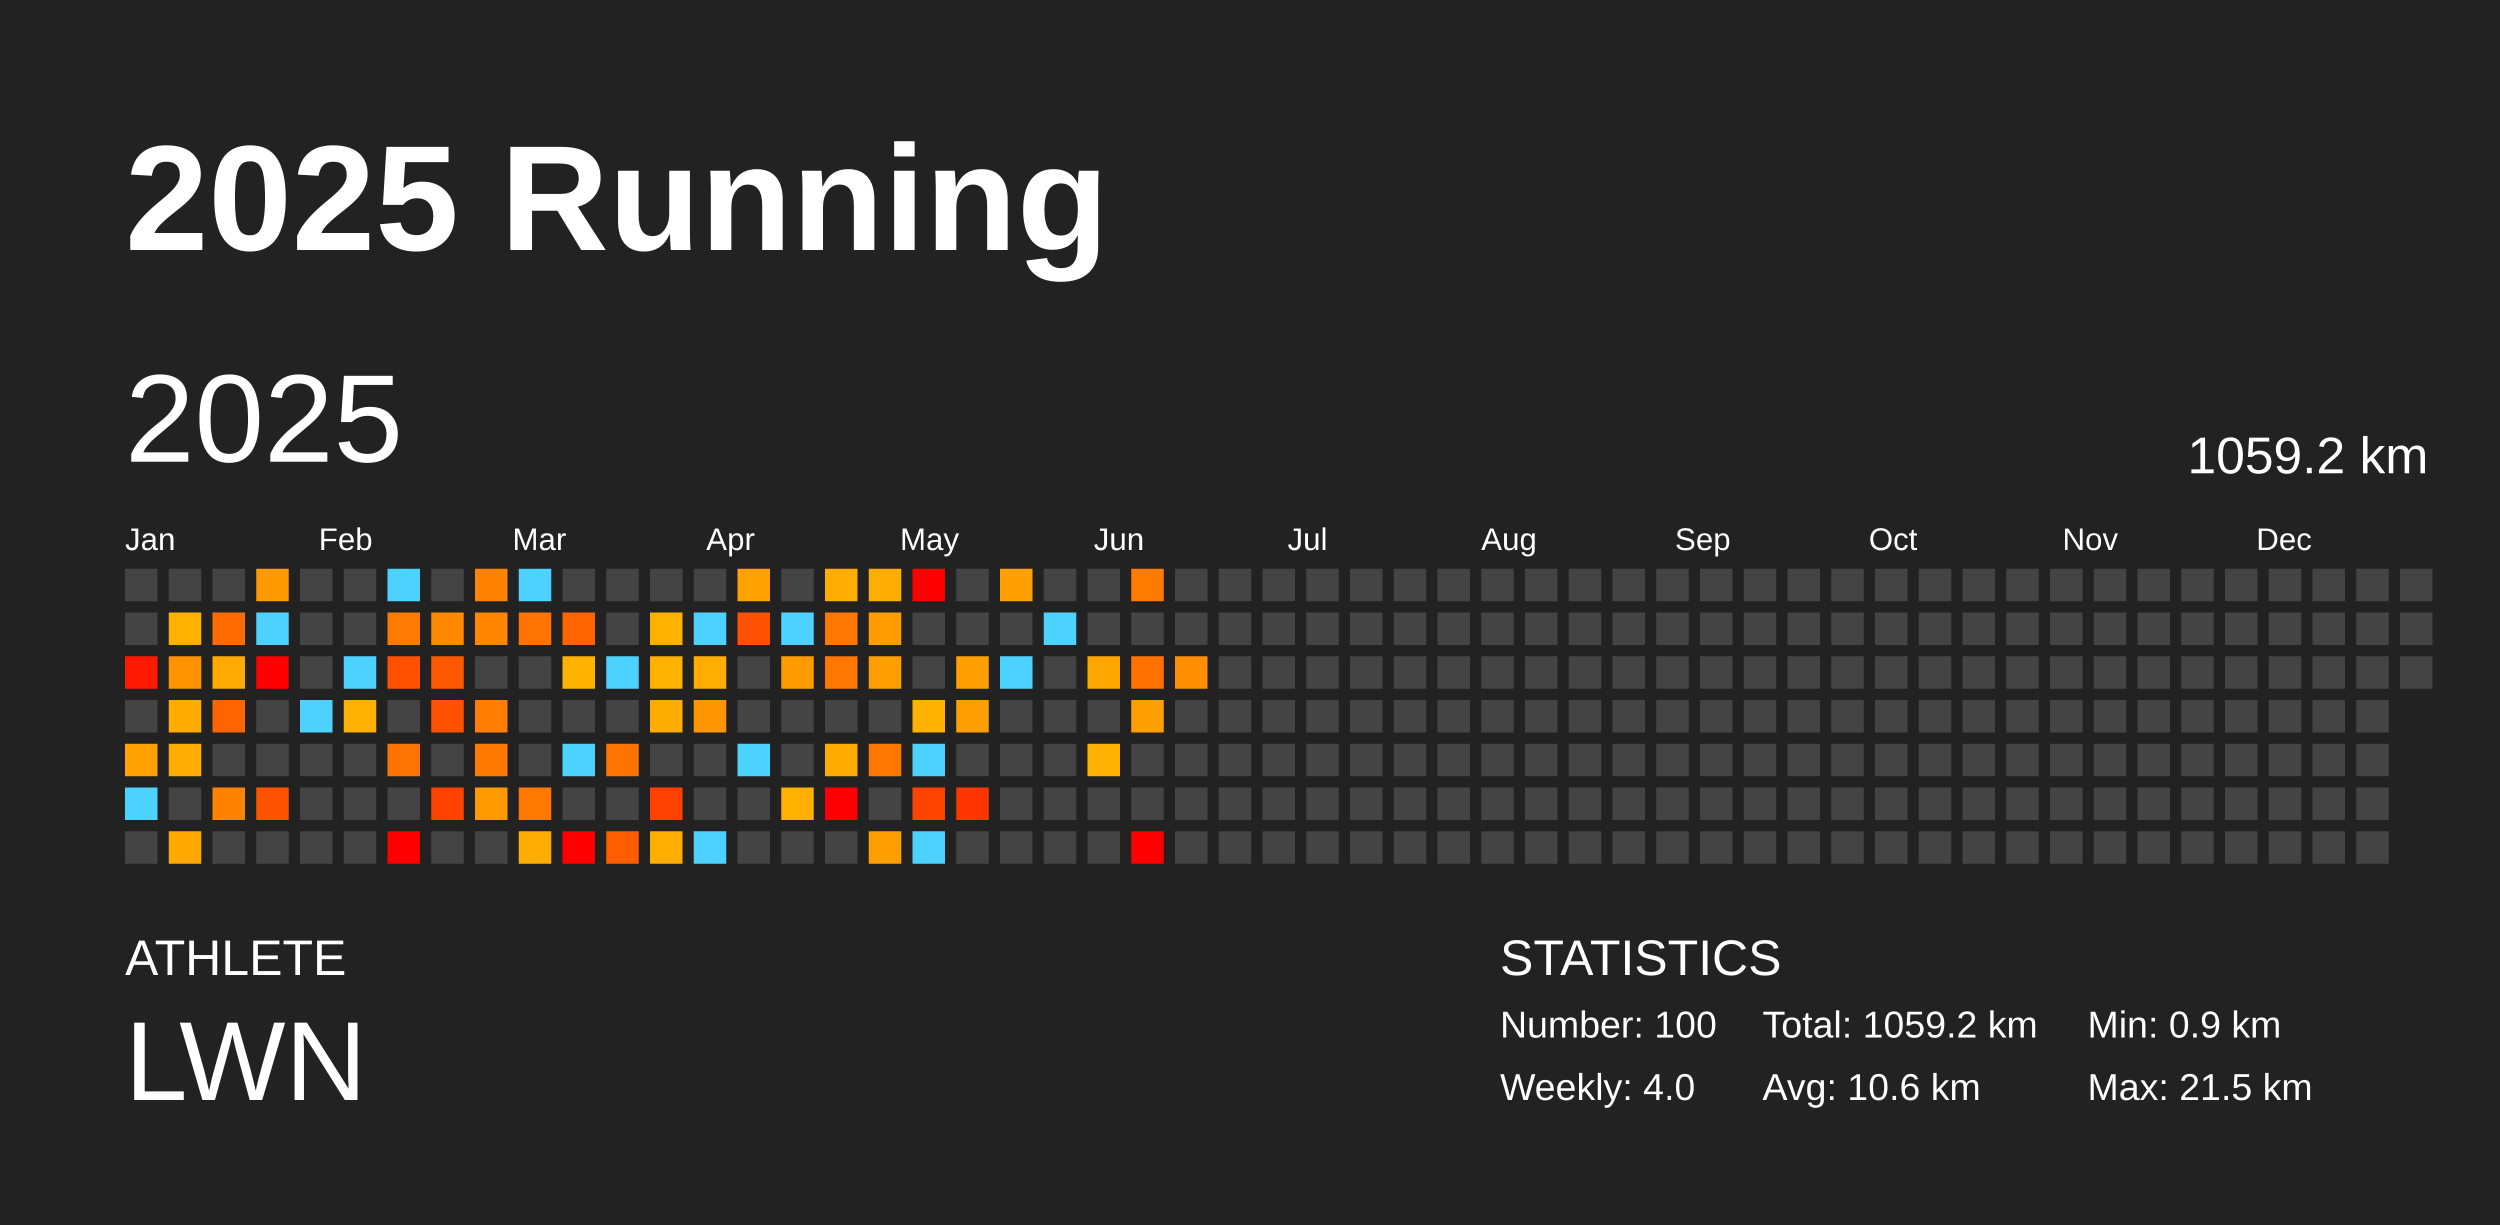
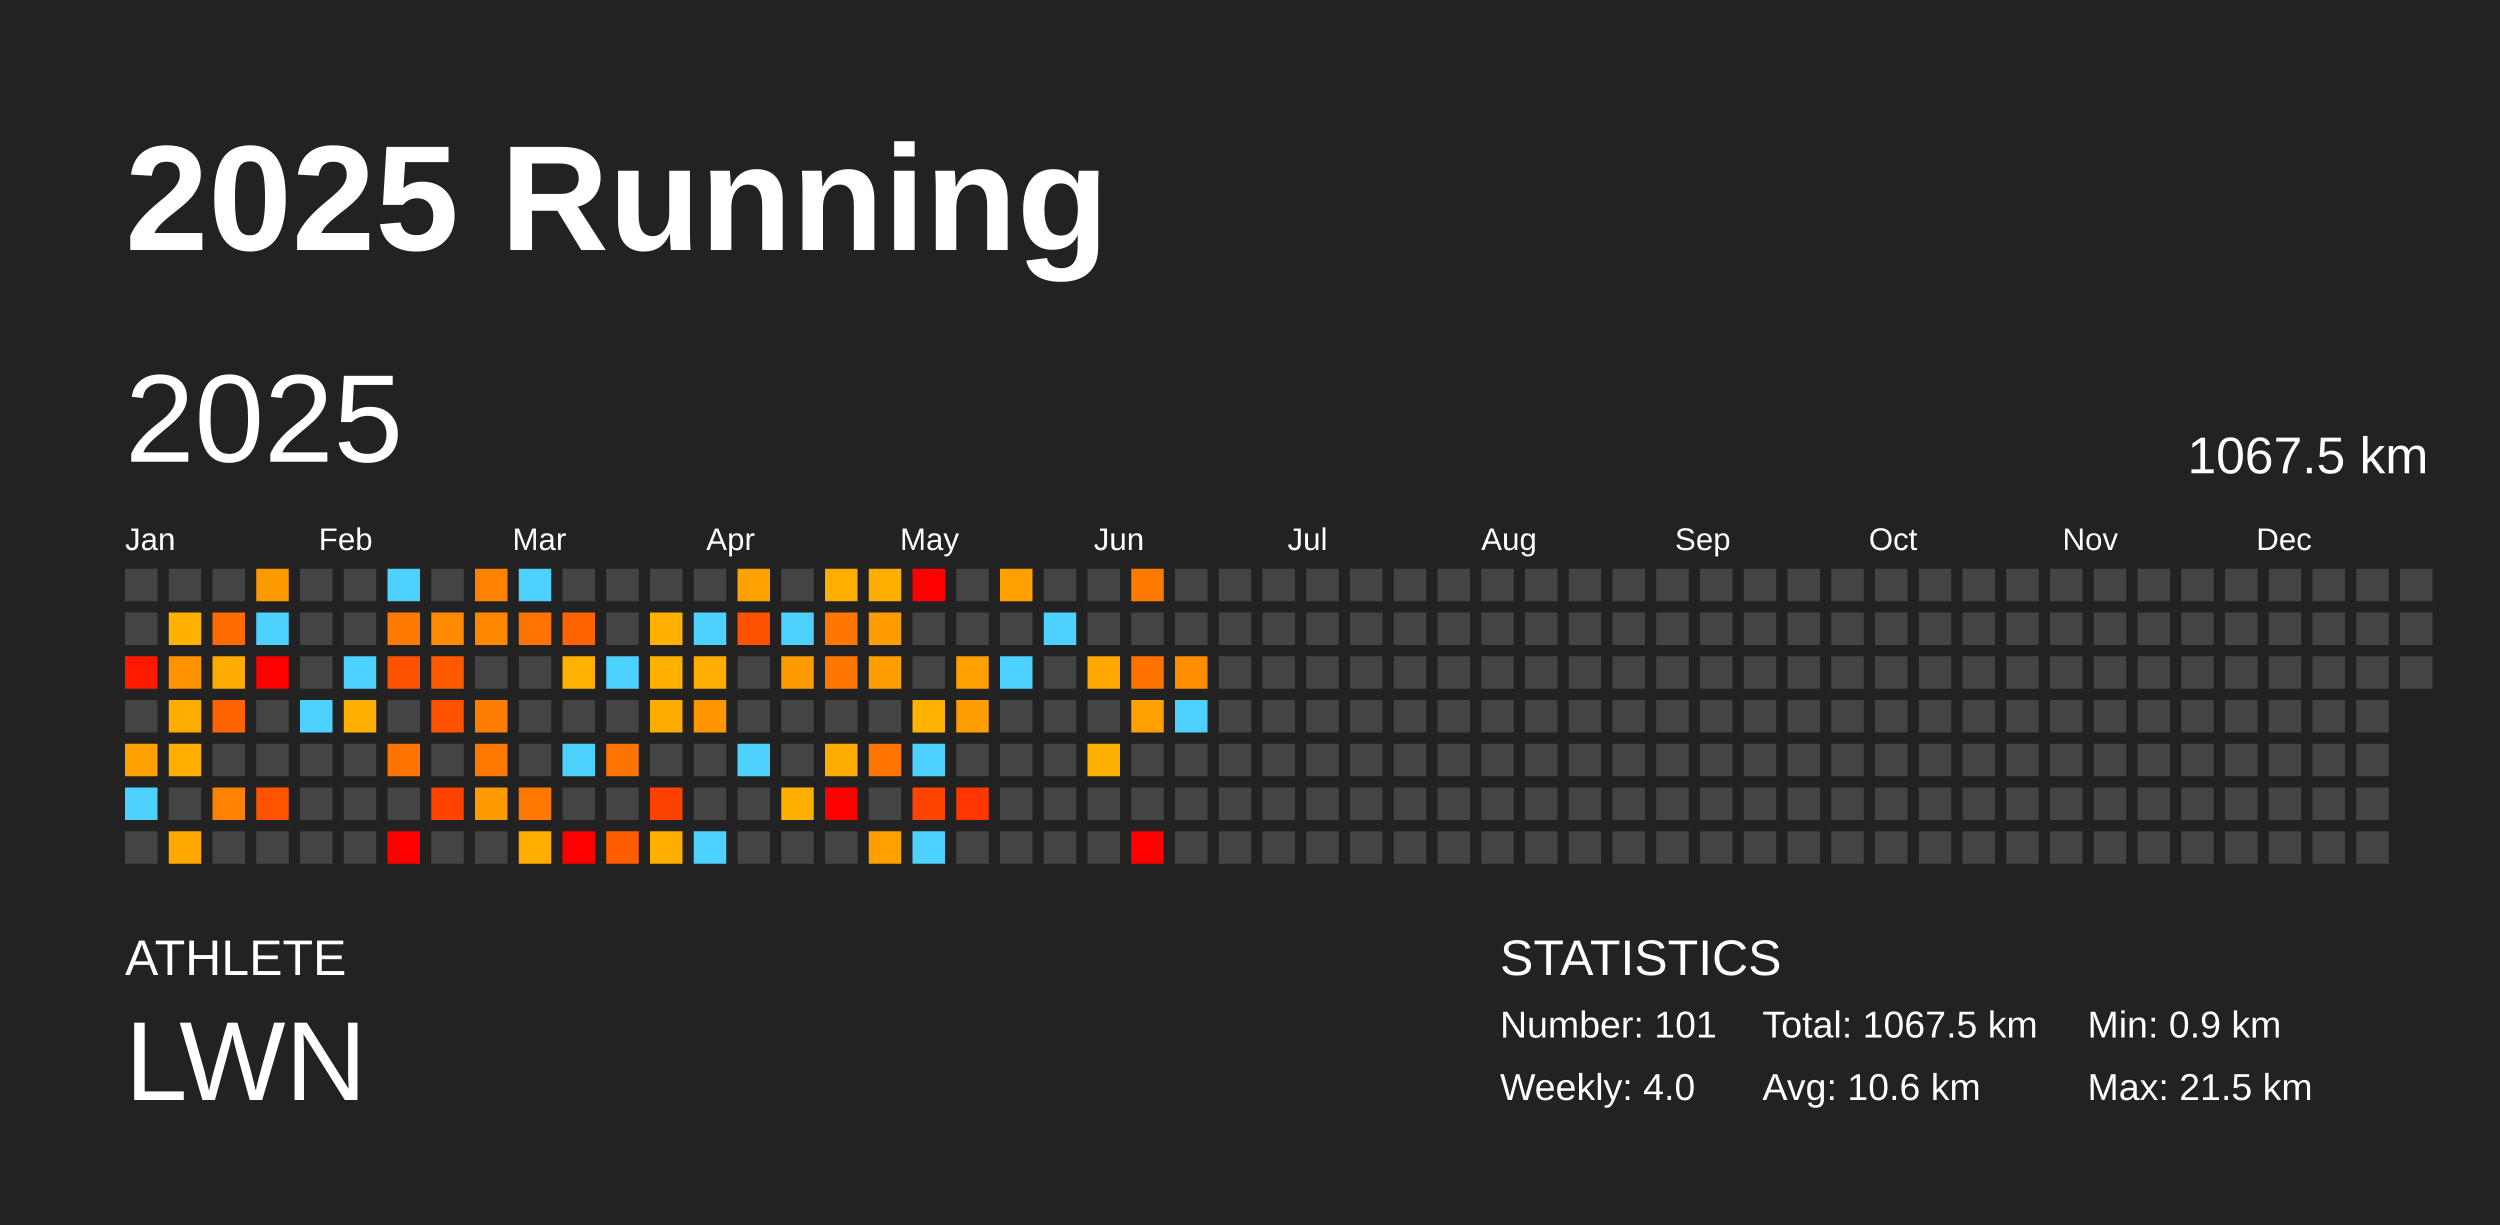
<svg xmlns="http://www.w3.org/2000/svg" baseProfile="full" height="98mm" version="1.1" viewBox="0,0,200,98" width="200mm">
  <defs />
  <rect fill="#222222" height="98" width="200" x="0" y="0" />
  <text fill="#FFFFFF" style="font-size:12px; font-family:Arial; font-weight:bold;" x="10" y="20">2025 Running</text>
  <text fill="#FFFFFF" style="font-size:4px; font-family:Arial" x="10" y="78">ATHLETE</text>
  <text fill="#FFFFFF" style="font-size:9px; font-family:Arial" x="10" y="88">LWN</text>
  <text fill="#FFFFFF" style="font-size:4px; font-family:Arial" x="120" y="78">STATISTICS</text>
-   <text fill="#FFFFFF" style="font-size:3px; font-family:Arial" x="120" y="83">Number: 100</text>
+   <text fill="#FFFFFF" style="font-size:3px; font-family:Arial" x="120" y="83">Number: 101</text>
  <text fill="#FFFFFF" style="font-size:3px; font-family:Arial" x="120" y="88">Weekly: 4.0</text>
-   <text fill="#FFFFFF" style="font-size:3px; font-family:Arial" x="141" y="83">Total: 1059.2 km</text>
+   <text fill="#FFFFFF" style="font-size:3px; font-family:Arial" x="141" y="83">Total: 1067.5 km</text>
  <text fill="#FFFFFF" style="font-size:3px; font-family:Arial" x="141" y="88">Avg: 10.6 km</text>
  <text fill="#FFFFFF" style="font-size:3px; font-family:Arial" x="167" y="83">Min: 0.9 km</text>
  <text fill="#FFFFFF" style="font-size:3px; font-family:Arial" x="167" y="88">Max: 21.5 km</text>
  <text dominant-baseline="hanging" fill="#FFFFFF" style="font-size:10.0px; font-family:Arial;" x="10" y="30">2025</text>
-   <text dominant-baseline="hanging" fill="#FFFFFF" style="font-size:4.125px; font-family:Arial;" x="175" y="35">1059.2 km</text>
+   <text dominant-baseline="hanging" fill="#FFFFFF" style="font-size:4.125px; font-family:Arial;" x="175" y="35">1067.5 km</text>
  <text fill="#FFFFFF" style="font-size:2.5px; font-family:Arial" x="10.0" y="44">Jan</text>
  <text fill="#FFFFFF" style="font-size:2.5px; font-family:Arial" x="25.5" y="44">Feb</text>
  <text fill="#FFFFFF" style="font-size:2.5px; font-family:Arial" x="41.0" y="44">Mar</text>
  <text fill="#FFFFFF" style="font-size:2.5px; font-family:Arial" x="56.5" y="44">Apr</text>
  <text fill="#FFFFFF" style="font-size:2.5px; font-family:Arial" x="72.0" y="44">May</text>
  <text fill="#FFFFFF" style="font-size:2.5px; font-family:Arial" x="87.5" y="44">Jun</text>
  <text fill="#FFFFFF" style="font-size:2.5px; font-family:Arial" x="103.0" y="44">Jul</text>
  <text fill="#FFFFFF" style="font-size:2.5px; font-family:Arial" x="118.5" y="44">Aug</text>
  <text fill="#FFFFFF" style="font-size:2.5px; font-family:Arial" x="134.0" y="44">Sep</text>
  <text fill="#FFFFFF" style="font-size:2.5px; font-family:Arial" x="149.5" y="44">Oct</text>
  <text fill="#FFFFFF" style="font-size:2.5px; font-family:Arial" x="165.0" y="44">Nov</text>
  <text fill="#FFFFFF" style="font-size:2.5px; font-family:Arial" x="180.5" y="44">Dec</text>
  <rect fill="#444444" height="2.6" width="2.6" x="10.0" y="45.5" />
  <rect fill="#444444" height="2.6" width="2.6" x="10.0" y="49.0" />
  <rect fill="#ff1900" height="2.6" width="2.6" x="10.0" y="52.5" />
  <rect fill="#444444" height="2.6" width="2.6" x="10.0" y="56.0" />
  <rect fill="#ffa200" height="2.6" width="2.6" x="10.0" y="59.5" />
  <rect fill="#4dd2ff" height="2.6" width="2.6" x="10.0" y="63.0" />
  <rect fill="#444444" height="2.6" width="2.6" x="10.0" y="66.5" />
  <rect fill="#444444" height="2.6" width="2.6" x="13.5" y="45.5" />
  <rect fill="#ffb100" height="2.6" width="2.6" x="13.5" y="49.0" />
  <rect fill="#ff9200" height="2.6" width="2.6" x="13.5" y="52.5" />
  <rect fill="#ffac00" height="2.6" width="2.6" x="13.5" y="56.0" />
  <rect fill="#ffae00" height="2.6" width="2.6" x="13.5" y="59.5" />
  <rect fill="#444444" height="2.6" width="2.6" x="13.5" y="63.0" />
  <rect fill="#ffa900" height="2.6" width="2.6" x="13.5" y="66.5" />
  <rect fill="#444444" height="2.6" width="2.6" x="17.0" y="45.5" />
  <rect fill="#ff6b00" height="2.6" width="2.6" x="17.0" y="49.0" />
  <rect fill="#ffaa00" height="2.6" width="2.6" x="17.0" y="52.5" />
  <rect fill="#ff6400" height="2.6" width="2.6" x="17.0" y="56.0" />
  <rect fill="#444444" height="2.6" width="2.6" x="17.0" y="59.5" />
  <rect fill="#ff8300" height="2.6" width="2.6" x="17.0" y="63.0" />
  <rect fill="#444444" height="2.6" width="2.6" x="17.0" y="66.5" />
  <rect fill="#ff9900" height="2.6" width="2.6" x="20.5" y="45.5" />
  <rect fill="#4dd2ff" height="2.6" width="2.6" x="20.5" y="49.0" />
  <rect fill="red" height="2.6" width="2.6" x="20.5" y="52.5" />
  <rect fill="#444444" height="2.6" width="2.6" x="20.5" y="56.0" />
  <rect fill="#444444" height="2.6" width="2.6" x="20.5" y="59.5" />
  <rect fill="#ff5300" height="2.6" width="2.6" x="20.5" y="63.0" />
  <rect fill="#444444" height="2.6" width="2.6" x="20.5" y="66.5" />
  <rect fill="#444444" height="2.6" width="2.6" x="24.0" y="45.5" />
  <rect fill="#444444" height="2.6" width="2.6" x="24.0" y="49.0" />
  <rect fill="#444444" height="2.6" width="2.6" x="24.0" y="52.5" />
  <rect fill="#4dd2ff" height="2.6" width="2.6" x="24.0" y="56.0" />
  <rect fill="#444444" height="2.6" width="2.6" x="24.0" y="59.5" />
  <rect fill="#444444" height="2.6" width="2.6" x="24.0" y="63.0" />
  <rect fill="#444444" height="2.6" width="2.6" x="24.0" y="66.5" />
  <rect fill="#444444" height="2.6" width="2.6" x="27.5" y="45.5" />
  <rect fill="#444444" height="2.6" width="2.6" x="27.5" y="49.0" />
  <rect fill="#4dd2ff" height="2.6" width="2.6" x="27.5" y="52.5" />
  <rect fill="#ffb000" height="2.6" width="2.6" x="27.5" y="56.0" />
  <rect fill="#444444" height="2.6" width="2.6" x="27.5" y="59.5" />
  <rect fill="#444444" height="2.6" width="2.6" x="27.5" y="63.0" />
  <rect fill="#444444" height="2.6" width="2.6" x="27.5" y="66.5" />
  <rect fill="#4dd2ff" height="2.6" width="2.6" x="31.0" y="45.5" />
  <rect fill="#ff7a00" height="2.6" width="2.6" x="31.0" y="49.0" />
  <rect fill="#ff5200" height="2.6" width="2.6" x="31.0" y="52.5" />
  <rect fill="#444444" height="2.6" width="2.6" x="31.0" y="56.0" />
  <rect fill="#ff7300" height="2.6" width="2.6" x="31.0" y="59.5" />
  <rect fill="#444444" height="2.6" width="2.6" x="31.0" y="63.0" />
  <rect fill="red" height="2.6" width="2.6" x="31.0" y="66.5" />
  <rect fill="#444444" height="2.6" width="2.6" x="34.5" y="45.5" />
  <rect fill="#ff8900" height="2.6" width="2.6" x="34.5" y="49.0" />
  <rect fill="#ff5900" height="2.6" width="2.6" x="34.5" y="52.5" />
  <rect fill="#ff5200" height="2.6" width="2.6" x="34.5" y="56.0" />
  <rect fill="#444444" height="2.6" width="2.6" x="34.5" y="59.5" />
  <rect fill="#ff4200" height="2.6" width="2.6" x="34.5" y="63.0" />
  <rect fill="#444444" height="2.6" width="2.6" x="34.5" y="66.5" />
  <rect fill="#ff8300" height="2.6" width="2.6" x="38.0" y="45.5" />
  <rect fill="#ff8700" height="2.6" width="2.6" x="38.0" y="49.0" />
  <rect fill="#444444" height="2.6" width="2.6" x="38.0" y="52.5" />
  <rect fill="#ff7d00" height="2.6" width="2.6" x="38.0" y="56.0" />
  <rect fill="#ff7900" height="2.6" width="2.6" x="38.0" y="59.5" />
  <rect fill="#ff9a00" height="2.6" width="2.6" x="38.0" y="63.0" />
  <rect fill="#444444" height="2.6" width="2.6" x="38.0" y="66.5" />
  <rect fill="#4dd2ff" height="2.6" width="2.6" x="41.5" y="45.5" />
  <rect fill="#ff7400" height="2.6" width="2.6" x="41.5" y="49.0" />
  <rect fill="#444444" height="2.6" width="2.6" x="41.5" y="52.5" />
  <rect fill="#444444" height="2.6" width="2.6" x="41.5" y="56.0" />
  <rect fill="#444444" height="2.6" width="2.6" x="41.5" y="59.5" />
  <rect fill="#ff7800" height="2.6" width="2.6" x="41.5" y="63.0" />
  <rect fill="#ffae00" height="2.6" width="2.6" x="41.5" y="66.5" />
  <rect fill="#444444" height="2.6" width="2.6" x="45.0" y="45.5" />
  <rect fill="#ff6400" height="2.6" width="2.6" x="45.0" y="49.0" />
  <rect fill="#ffb200" height="2.6" width="2.6" x="45.0" y="52.5" />
  <rect fill="#444444" height="2.6" width="2.6" x="45.0" y="56.0" />
  <rect fill="#4dd2ff" height="2.6" width="2.6" x="45.0" y="59.5" />
  <rect fill="#444444" height="2.6" width="2.6" x="45.0" y="63.0" />
  <rect fill="red" height="2.6" width="2.6" x="45.0" y="66.5" />
  <rect fill="#444444" height="2.6" width="2.6" x="48.5" y="45.5" />
  <rect fill="#444444" height="2.6" width="2.6" x="48.5" y="49.0" />
  <rect fill="#4dd2ff" height="2.6" width="2.6" x="48.5" y="52.5" />
  <rect fill="#444444" height="2.6" width="2.6" x="48.5" y="56.0" />
  <rect fill="#ff7400" height="2.6" width="2.6" x="48.5" y="59.5" />
  <rect fill="#444444" height="2.6" width="2.6" x="48.5" y="63.0" />
  <rect fill="#ff5d00" height="2.6" width="2.6" x="48.5" y="66.5" />
  <rect fill="#444444" height="2.6" width="2.6" x="52.0" y="45.5" />
  <rect fill="#ffb100" height="2.6" width="2.6" x="52.0" y="49.0" />
  <rect fill="#ffb100" height="2.6" width="2.6" x="52.0" y="52.5" />
  <rect fill="#ffac00" height="2.6" width="2.6" x="52.0" y="56.0" />
  <rect fill="#444444" height="2.6" width="2.6" x="52.0" y="59.5" />
  <rect fill="#ff4100" height="2.6" width="2.6" x="52.0" y="63.0" />
  <rect fill="#ffae00" height="2.6" width="2.6" x="52.0" y="66.5" />
  <rect fill="#444444" height="2.6" width="2.6" x="55.5" y="45.5" />
  <rect fill="#4dd2ff" height="2.6" width="2.6" x="55.5" y="49.0" />
  <rect fill="#ffad00" height="2.6" width="2.6" x="55.5" y="52.5" />
  <rect fill="#ff9600" height="2.6" width="2.6" x="55.5" y="56.0" />
  <rect fill="#444444" height="2.6" width="2.6" x="55.5" y="59.5" />
  <rect fill="#444444" height="2.6" width="2.6" x="55.5" y="63.0" />
  <rect fill="#4dd2ff" height="2.6" width="2.6" x="55.5" y="66.5" />
  <rect fill="#ffa100" height="2.6" width="2.6" x="59.0" y="45.5" />
  <rect fill="#ff5200" height="2.6" width="2.6" x="59.0" y="49.0" />
  <rect fill="#444444" height="2.6" width="2.6" x="59.0" y="52.5" />
  <rect fill="#444444" height="2.6" width="2.6" x="59.0" y="56.0" />
  <rect fill="#4dd2ff" height="2.6" width="2.6" x="59.0" y="59.5" />
  <rect fill="#444444" height="2.6" width="2.6" x="59.0" y="63.0" />
  <rect fill="#444444" height="2.6" width="2.6" x="59.0" y="66.5" />
  <rect fill="#444444" height="2.6" width="2.6" x="62.5" y="45.5" />
  <rect fill="#4dd2ff" height="2.6" width="2.6" x="62.5" y="49.0" />
  <rect fill="#ff9b00" height="2.6" width="2.6" x="62.5" y="52.5" />
  <rect fill="#444444" height="2.6" width="2.6" x="62.5" y="56.0" />
  <rect fill="#444444" height="2.6" width="2.6" x="62.5" y="59.5" />
  <rect fill="#ffb000" height="2.6" width="2.6" x="62.5" y="63.0" />
  <rect fill="#444444" height="2.6" width="2.6" x="62.5" y="66.5" />
  <rect fill="#ffae00" height="2.6" width="2.6" x="66.0" y="45.5" />
  <rect fill="#ff7600" height="2.6" width="2.6" x="66.0" y="49.0" />
  <rect fill="#ff7600" height="2.6" width="2.6" x="66.0" y="52.5" />
  <rect fill="#444444" height="2.6" width="2.6" x="66.0" y="56.0" />
  <rect fill="#ffac00" height="2.6" width="2.6" x="66.0" y="59.5" />
  <rect fill="red" height="2.6" width="2.6" x="66.0" y="63.0" />
  <rect fill="#444444" height="2.6" width="2.6" x="66.0" y="66.5" />
  <rect fill="#ffae00" height="2.6" width="2.6" x="69.5" y="45.5" />
  <rect fill="#ff9c00" height="2.6" width="2.6" x="69.5" y="49.0" />
  <rect fill="#ff9e00" height="2.6" width="2.6" x="69.5" y="52.5" />
  <rect fill="#444444" height="2.6" width="2.6" x="69.5" y="56.0" />
  <rect fill="#ff7700" height="2.6" width="2.6" x="69.5" y="59.5" />
  <rect fill="#444444" height="2.6" width="2.6" x="69.5" y="63.0" />
  <rect fill="#ffa000" height="2.6" width="2.6" x="69.5" y="66.5" />
  <rect fill="red" height="2.6" width="2.6" x="73.0" y="45.5" />
  <rect fill="#444444" height="2.6" width="2.6" x="73.0" y="49.0" />
  <rect fill="#444444" height="2.6" width="2.6" x="73.0" y="52.5" />
  <rect fill="#ffb200" height="2.6" width="2.6" x="73.0" y="56.0" />
  <rect fill="#4dd2ff" height="2.6" width="2.6" x="73.0" y="59.5" />
  <rect fill="#ff4300" height="2.6" width="2.6" x="73.0" y="63.0" />
  <rect fill="#4dd2ff" height="2.6" width="2.6" x="73.0" y="66.5" />
  <rect fill="#444444" height="2.6" width="2.6" x="76.5" y="45.5" />
  <rect fill="#444444" height="2.6" width="2.6" x="76.5" y="49.0" />
  <rect fill="#ff9f00" height="2.6" width="2.6" x="76.5" y="52.5" />
  <rect fill="#ff9e00" height="2.6" width="2.6" x="76.5" y="56.0" />
  <rect fill="#444444" height="2.6" width="2.6" x="76.5" y="59.5" />
  <rect fill="#ff3600" height="2.6" width="2.6" x="76.5" y="63.0" />
  <rect fill="#444444" height="2.6" width="2.6" x="76.5" y="66.5" />
  <rect fill="#ffa000" height="2.6" width="2.6" x="80.0" y="45.5" />
  <rect fill="#444444" height="2.6" width="2.6" x="80.0" y="49.0" />
  <rect fill="#4dd2ff" height="2.6" width="2.6" x="80.0" y="52.5" />
  <rect fill="#444444" height="2.6" width="2.6" x="80.0" y="56.0" />
  <rect fill="#444444" height="2.6" width="2.6" x="80.0" y="59.5" />
  <rect fill="#444444" height="2.6" width="2.6" x="80.0" y="63.0" />
  <rect fill="#444444" height="2.6" width="2.6" x="80.0" y="66.5" />
  <rect fill="#444444" height="2.6" width="2.6" x="83.5" y="45.5" />
  <rect fill="#4dd2ff" height="2.6" width="2.6" x="83.5" y="49.0" />
  <rect fill="#444444" height="2.6" width="2.6" x="83.5" y="52.5" />
  <rect fill="#444444" height="2.6" width="2.6" x="83.5" y="56.0" />
  <rect fill="#444444" height="2.6" width="2.6" x="83.5" y="59.5" />
  <rect fill="#444444" height="2.6" width="2.6" x="83.5" y="63.0" />
  <rect fill="#444444" height="2.6" width="2.6" x="83.5" y="66.5" />
  <rect fill="#444444" height="2.6" width="2.6" x="87.0" y="45.5" />
  <rect fill="#444444" height="2.6" width="2.6" x="87.0" y="49.0" />
  <rect fill="#ffa600" height="2.6" width="2.6" x="87.0" y="52.5" />
  <rect fill="#444444" height="2.6" width="2.6" x="87.0" y="56.0" />
  <rect fill="#ffb100" height="2.6" width="2.6" x="87.0" y="59.5" />
  <rect fill="#444444" height="2.6" width="2.6" x="87.0" y="63.0" />
  <rect fill="#444444" height="2.6" width="2.6" x="87.0" y="66.5" />
  <rect fill="#ff7b00" height="2.6" width="2.6" x="90.5" y="45.5" />
  <rect fill="#444444" height="2.6" width="2.6" x="90.5" y="49.0" />
  <rect fill="#ff7200" height="2.6" width="2.6" x="90.5" y="52.5" />
  <rect fill="#ffa000" height="2.6" width="2.6" x="90.5" y="56.0" />
  <rect fill="#444444" height="2.6" width="2.6" x="90.5" y="59.5" />
  <rect fill="#444444" height="2.6" width="2.6" x="90.5" y="63.0" />
  <rect fill="red" height="2.6" width="2.6" x="90.5" y="66.5" />
  <rect fill="#444444" height="2.6" width="2.6" x="94.0" y="45.5" />
  <rect fill="#444444" height="2.6" width="2.6" x="94.0" y="49.0" />
  <rect fill="#ff8e00" height="2.6" width="2.6" x="94.0" y="52.5" />
-   <rect fill="#444444" height="2.6" width="2.6" x="94.0" y="56.0" />
+   <rect fill="#4dd2ff" height="2.6" width="2.6" x="94.0" y="56.0" />
  <rect fill="#444444" height="2.6" width="2.6" x="94.0" y="59.5" />
  <rect fill="#444444" height="2.6" width="2.6" x="94.0" y="63.0" />
  <rect fill="#444444" height="2.6" width="2.6" x="94.0" y="66.5" />
  <rect fill="#444444" height="2.6" width="2.6" x="97.5" y="45.5" />
  <rect fill="#444444" height="2.6" width="2.6" x="97.5" y="49.0" />
  <rect fill="#444444" height="2.6" width="2.6" x="97.5" y="52.5" />
  <rect fill="#444444" height="2.6" width="2.6" x="97.5" y="56.0" />
  <rect fill="#444444" height="2.6" width="2.6" x="97.5" y="59.5" />
  <rect fill="#444444" height="2.6" width="2.6" x="97.5" y="63.0" />
  <rect fill="#444444" height="2.6" width="2.6" x="97.5" y="66.5" />
  <rect fill="#444444" height="2.6" width="2.6" x="101.0" y="45.5" />
  <rect fill="#444444" height="2.6" width="2.6" x="101.0" y="49.0" />
  <rect fill="#444444" height="2.6" width="2.6" x="101.0" y="52.5" />
  <rect fill="#444444" height="2.6" width="2.6" x="101.0" y="56.0" />
  <rect fill="#444444" height="2.6" width="2.6" x="101.0" y="59.5" />
  <rect fill="#444444" height="2.6" width="2.6" x="101.0" y="63.0" />
  <rect fill="#444444" height="2.6" width="2.6" x="101.0" y="66.5" />
  <rect fill="#444444" height="2.6" width="2.6" x="104.5" y="45.5" />
  <rect fill="#444444" height="2.6" width="2.6" x="104.5" y="49.0" />
  <rect fill="#444444" height="2.6" width="2.6" x="104.5" y="52.5" />
  <rect fill="#444444" height="2.6" width="2.6" x="104.5" y="56.0" />
  <rect fill="#444444" height="2.6" width="2.6" x="104.5" y="59.5" />
  <rect fill="#444444" height="2.6" width="2.6" x="104.5" y="63.0" />
  <rect fill="#444444" height="2.6" width="2.6" x="104.5" y="66.5" />
  <rect fill="#444444" height="2.6" width="2.6" x="108.0" y="45.5" />
  <rect fill="#444444" height="2.6" width="2.6" x="108.0" y="49.0" />
  <rect fill="#444444" height="2.6" width="2.6" x="108.0" y="52.5" />
  <rect fill="#444444" height="2.6" width="2.6" x="108.0" y="56.0" />
  <rect fill="#444444" height="2.6" width="2.6" x="108.0" y="59.5" />
  <rect fill="#444444" height="2.6" width="2.6" x="108.0" y="63.0" />
  <rect fill="#444444" height="2.6" width="2.6" x="108.0" y="66.5" />
  <rect fill="#444444" height="2.6" width="2.6" x="111.5" y="45.5" />
  <rect fill="#444444" height="2.6" width="2.6" x="111.5" y="49.0" />
  <rect fill="#444444" height="2.6" width="2.6" x="111.5" y="52.5" />
  <rect fill="#444444" height="2.6" width="2.6" x="111.5" y="56.0" />
  <rect fill="#444444" height="2.6" width="2.6" x="111.5" y="59.5" />
  <rect fill="#444444" height="2.6" width="2.6" x="111.5" y="63.0" />
  <rect fill="#444444" height="2.6" width="2.6" x="111.5" y="66.5" />
  <rect fill="#444444" height="2.6" width="2.6" x="115.0" y="45.5" />
  <rect fill="#444444" height="2.6" width="2.6" x="115.0" y="49.0" />
  <rect fill="#444444" height="2.6" width="2.6" x="115.0" y="52.5" />
  <rect fill="#444444" height="2.6" width="2.6" x="115.0" y="56.0" />
  <rect fill="#444444" height="2.6" width="2.6" x="115.0" y="59.5" />
  <rect fill="#444444" height="2.6" width="2.6" x="115.0" y="63.0" />
  <rect fill="#444444" height="2.6" width="2.6" x="115.0" y="66.5" />
  <rect fill="#444444" height="2.6" width="2.6" x="118.5" y="45.5" />
  <rect fill="#444444" height="2.6" width="2.6" x="118.5" y="49.0" />
  <rect fill="#444444" height="2.6" width="2.6" x="118.5" y="52.5" />
  <rect fill="#444444" height="2.6" width="2.6" x="118.5" y="56.0" />
  <rect fill="#444444" height="2.6" width="2.6" x="118.5" y="59.5" />
  <rect fill="#444444" height="2.6" width="2.6" x="118.5" y="63.0" />
  <rect fill="#444444" height="2.6" width="2.6" x="118.5" y="66.5" />
  <rect fill="#444444" height="2.6" width="2.6" x="122.0" y="45.5" />
  <rect fill="#444444" height="2.6" width="2.6" x="122.0" y="49.0" />
  <rect fill="#444444" height="2.6" width="2.6" x="122.0" y="52.5" />
  <rect fill="#444444" height="2.6" width="2.6" x="122.0" y="56.0" />
  <rect fill="#444444" height="2.6" width="2.6" x="122.0" y="59.5" />
  <rect fill="#444444" height="2.6" width="2.6" x="122.0" y="63.0" />
  <rect fill="#444444" height="2.6" width="2.6" x="122.0" y="66.5" />
  <rect fill="#444444" height="2.6" width="2.6" x="125.5" y="45.5" />
  <rect fill="#444444" height="2.6" width="2.6" x="125.5" y="49.0" />
  <rect fill="#444444" height="2.6" width="2.6" x="125.5" y="52.5" />
  <rect fill="#444444" height="2.6" width="2.6" x="125.5" y="56.0" />
  <rect fill="#444444" height="2.6" width="2.6" x="125.5" y="59.5" />
  <rect fill="#444444" height="2.6" width="2.6" x="125.5" y="63.0" />
  <rect fill="#444444" height="2.6" width="2.6" x="125.5" y="66.5" />
  <rect fill="#444444" height="2.6" width="2.6" x="129.0" y="45.5" />
  <rect fill="#444444" height="2.6" width="2.6" x="129.0" y="49.0" />
  <rect fill="#444444" height="2.6" width="2.6" x="129.0" y="52.5" />
  <rect fill="#444444" height="2.6" width="2.6" x="129.0" y="56.0" />
  <rect fill="#444444" height="2.6" width="2.6" x="129.0" y="59.5" />
  <rect fill="#444444" height="2.6" width="2.6" x="129.0" y="63.0" />
  <rect fill="#444444" height="2.6" width="2.6" x="129.0" y="66.5" />
  <rect fill="#444444" height="2.6" width="2.6" x="132.5" y="45.5" />
  <rect fill="#444444" height="2.6" width="2.6" x="132.5" y="49.0" />
  <rect fill="#444444" height="2.6" width="2.6" x="132.5" y="52.5" />
  <rect fill="#444444" height="2.6" width="2.6" x="132.5" y="56.0" />
  <rect fill="#444444" height="2.6" width="2.6" x="132.5" y="59.5" />
  <rect fill="#444444" height="2.6" width="2.6" x="132.5" y="63.0" />
  <rect fill="#444444" height="2.6" width="2.6" x="132.5" y="66.5" />
  <rect fill="#444444" height="2.6" width="2.6" x="136.0" y="45.5" />
  <rect fill="#444444" height="2.6" width="2.6" x="136.0" y="49.0" />
  <rect fill="#444444" height="2.6" width="2.6" x="136.0" y="52.5" />
  <rect fill="#444444" height="2.6" width="2.6" x="136.0" y="56.0" />
  <rect fill="#444444" height="2.6" width="2.6" x="136.0" y="59.5" />
  <rect fill="#444444" height="2.6" width="2.6" x="136.0" y="63.0" />
  <rect fill="#444444" height="2.6" width="2.6" x="136.0" y="66.5" />
  <rect fill="#444444" height="2.6" width="2.6" x="139.5" y="45.5" />
  <rect fill="#444444" height="2.6" width="2.6" x="139.5" y="49.0" />
  <rect fill="#444444" height="2.6" width="2.6" x="139.5" y="52.5" />
  <rect fill="#444444" height="2.6" width="2.6" x="139.5" y="56.0" />
  <rect fill="#444444" height="2.6" width="2.6" x="139.5" y="59.5" />
  <rect fill="#444444" height="2.6" width="2.6" x="139.5" y="63.0" />
  <rect fill="#444444" height="2.6" width="2.6" x="139.5" y="66.5" />
  <rect fill="#444444" height="2.6" width="2.6" x="143.0" y="45.5" />
  <rect fill="#444444" height="2.6" width="2.6" x="143.0" y="49.0" />
  <rect fill="#444444" height="2.6" width="2.6" x="143.0" y="52.5" />
  <rect fill="#444444" height="2.6" width="2.6" x="143.0" y="56.0" />
  <rect fill="#444444" height="2.6" width="2.6" x="143.0" y="59.5" />
  <rect fill="#444444" height="2.6" width="2.6" x="143.0" y="63.0" />
  <rect fill="#444444" height="2.6" width="2.6" x="143.0" y="66.5" />
  <rect fill="#444444" height="2.6" width="2.6" x="146.5" y="45.5" />
  <rect fill="#444444" height="2.6" width="2.6" x="146.5" y="49.0" />
  <rect fill="#444444" height="2.6" width="2.6" x="146.5" y="52.5" />
  <rect fill="#444444" height="2.6" width="2.6" x="146.5" y="56.0" />
  <rect fill="#444444" height="2.6" width="2.6" x="146.5" y="59.5" />
  <rect fill="#444444" height="2.6" width="2.6" x="146.5" y="63.0" />
  <rect fill="#444444" height="2.6" width="2.6" x="146.5" y="66.5" />
  <rect fill="#444444" height="2.6" width="2.6" x="150.0" y="45.5" />
  <rect fill="#444444" height="2.6" width="2.6" x="150.0" y="49.0" />
  <rect fill="#444444" height="2.6" width="2.6" x="150.0" y="52.5" />
  <rect fill="#444444" height="2.6" width="2.6" x="150.0" y="56.0" />
  <rect fill="#444444" height="2.6" width="2.6" x="150.0" y="59.5" />
  <rect fill="#444444" height="2.6" width="2.6" x="150.0" y="63.0" />
  <rect fill="#444444" height="2.6" width="2.6" x="150.0" y="66.5" />
  <rect fill="#444444" height="2.6" width="2.6" x="153.5" y="45.5" />
  <rect fill="#444444" height="2.6" width="2.6" x="153.5" y="49.0" />
  <rect fill="#444444" height="2.6" width="2.6" x="153.5" y="52.5" />
  <rect fill="#444444" height="2.6" width="2.6" x="153.5" y="56.0" />
  <rect fill="#444444" height="2.6" width="2.6" x="153.5" y="59.5" />
  <rect fill="#444444" height="2.6" width="2.6" x="153.5" y="63.0" />
  <rect fill="#444444" height="2.6" width="2.6" x="153.5" y="66.5" />
  <rect fill="#444444" height="2.6" width="2.6" x="157.0" y="45.5" />
  <rect fill="#444444" height="2.6" width="2.6" x="157.0" y="49.0" />
  <rect fill="#444444" height="2.6" width="2.6" x="157.0" y="52.5" />
  <rect fill="#444444" height="2.6" width="2.6" x="157.0" y="56.0" />
  <rect fill="#444444" height="2.6" width="2.6" x="157.0" y="59.5" />
  <rect fill="#444444" height="2.6" width="2.6" x="157.0" y="63.0" />
  <rect fill="#444444" height="2.6" width="2.6" x="157.0" y="66.5" />
  <rect fill="#444444" height="2.6" width="2.6" x="160.5" y="45.5" />
  <rect fill="#444444" height="2.6" width="2.6" x="160.5" y="49.0" />
  <rect fill="#444444" height="2.6" width="2.6" x="160.5" y="52.5" />
  <rect fill="#444444" height="2.6" width="2.6" x="160.5" y="56.0" />
  <rect fill="#444444" height="2.6" width="2.6" x="160.5" y="59.5" />
  <rect fill="#444444" height="2.6" width="2.6" x="160.5" y="63.0" />
  <rect fill="#444444" height="2.6" width="2.6" x="160.5" y="66.5" />
  <rect fill="#444444" height="2.6" width="2.6" x="164.0" y="45.5" />
  <rect fill="#444444" height="2.6" width="2.6" x="164.0" y="49.0" />
  <rect fill="#444444" height="2.6" width="2.6" x="164.0" y="52.5" />
  <rect fill="#444444" height="2.6" width="2.6" x="164.0" y="56.0" />
  <rect fill="#444444" height="2.6" width="2.6" x="164.0" y="59.5" />
  <rect fill="#444444" height="2.6" width="2.6" x="164.0" y="63.0" />
  <rect fill="#444444" height="2.6" width="2.6" x="164.0" y="66.5" />
  <rect fill="#444444" height="2.6" width="2.6" x="167.5" y="45.5" />
  <rect fill="#444444" height="2.6" width="2.6" x="167.5" y="49.0" />
  <rect fill="#444444" height="2.6" width="2.6" x="167.5" y="52.5" />
  <rect fill="#444444" height="2.6" width="2.6" x="167.5" y="56.0" />
  <rect fill="#444444" height="2.6" width="2.6" x="167.5" y="59.5" />
  <rect fill="#444444" height="2.6" width="2.6" x="167.5" y="63.0" />
  <rect fill="#444444" height="2.6" width="2.6" x="167.5" y="66.5" />
  <rect fill="#444444" height="2.6" width="2.6" x="171.0" y="45.5" />
  <rect fill="#444444" height="2.6" width="2.6" x="171.0" y="49.0" />
  <rect fill="#444444" height="2.6" width="2.6" x="171.0" y="52.5" />
  <rect fill="#444444" height="2.6" width="2.6" x="171.0" y="56.0" />
  <rect fill="#444444" height="2.6" width="2.6" x="171.0" y="59.5" />
  <rect fill="#444444" height="2.6" width="2.6" x="171.0" y="63.0" />
  <rect fill="#444444" height="2.6" width="2.6" x="171.0" y="66.5" />
  <rect fill="#444444" height="2.6" width="2.6" x="174.5" y="45.5" />
  <rect fill="#444444" height="2.6" width="2.6" x="174.5" y="49.0" />
  <rect fill="#444444" height="2.6" width="2.6" x="174.5" y="52.5" />
  <rect fill="#444444" height="2.6" width="2.6" x="174.5" y="56.0" />
  <rect fill="#444444" height="2.6" width="2.6" x="174.5" y="59.5" />
  <rect fill="#444444" height="2.6" width="2.6" x="174.5" y="63.0" />
  <rect fill="#444444" height="2.6" width="2.6" x="174.5" y="66.5" />
  <rect fill="#444444" height="2.6" width="2.6" x="178.0" y="45.5" />
  <rect fill="#444444" height="2.6" width="2.6" x="178.0" y="49.0" />
  <rect fill="#444444" height="2.6" width="2.6" x="178.0" y="52.5" />
  <rect fill="#444444" height="2.6" width="2.6" x="178.0" y="56.0" />
  <rect fill="#444444" height="2.6" width="2.6" x="178.0" y="59.5" />
  <rect fill="#444444" height="2.6" width="2.6" x="178.0" y="63.0" />
  <rect fill="#444444" height="2.6" width="2.6" x="178.0" y="66.5" />
  <rect fill="#444444" height="2.6" width="2.6" x="181.5" y="45.5" />
  <rect fill="#444444" height="2.6" width="2.6" x="181.5" y="49.0" />
  <rect fill="#444444" height="2.6" width="2.6" x="181.5" y="52.5" />
  <rect fill="#444444" height="2.6" width="2.6" x="181.5" y="56.0" />
  <rect fill="#444444" height="2.6" width="2.6" x="181.5" y="59.5" />
  <rect fill="#444444" height="2.6" width="2.6" x="181.5" y="63.0" />
  <rect fill="#444444" height="2.6" width="2.6" x="181.5" y="66.5" />
  <rect fill="#444444" height="2.6" width="2.6" x="185.0" y="45.5" />
  <rect fill="#444444" height="2.6" width="2.6" x="185.0" y="49.0" />
  <rect fill="#444444" height="2.6" width="2.6" x="185.0" y="52.5" />
  <rect fill="#444444" height="2.6" width="2.6" x="185.0" y="56.0" />
  <rect fill="#444444" height="2.6" width="2.6" x="185.0" y="59.5" />
  <rect fill="#444444" height="2.6" width="2.6" x="185.0" y="63.0" />
  <rect fill="#444444" height="2.6" width="2.6" x="185.0" y="66.5" />
  <rect fill="#444444" height="2.6" width="2.6" x="188.5" y="45.5" />
  <rect fill="#444444" height="2.6" width="2.6" x="188.5" y="49.0" />
  <rect fill="#444444" height="2.6" width="2.6" x="188.5" y="52.5" />
  <rect fill="#444444" height="2.6" width="2.6" x="188.5" y="56.0" />
  <rect fill="#444444" height="2.6" width="2.6" x="188.5" y="59.5" />
  <rect fill="#444444" height="2.6" width="2.6" x="188.5" y="63.0" />
  <rect fill="#444444" height="2.6" width="2.6" x="188.5" y="66.5" />
  <rect fill="#444444" height="2.6" width="2.6" x="192.0" y="45.5" />
  <rect fill="#444444" height="2.6" width="2.6" x="192.0" y="49.0" />
  <rect fill="#444444" height="2.6" width="2.6" x="192.0" y="52.5" />
</svg>
